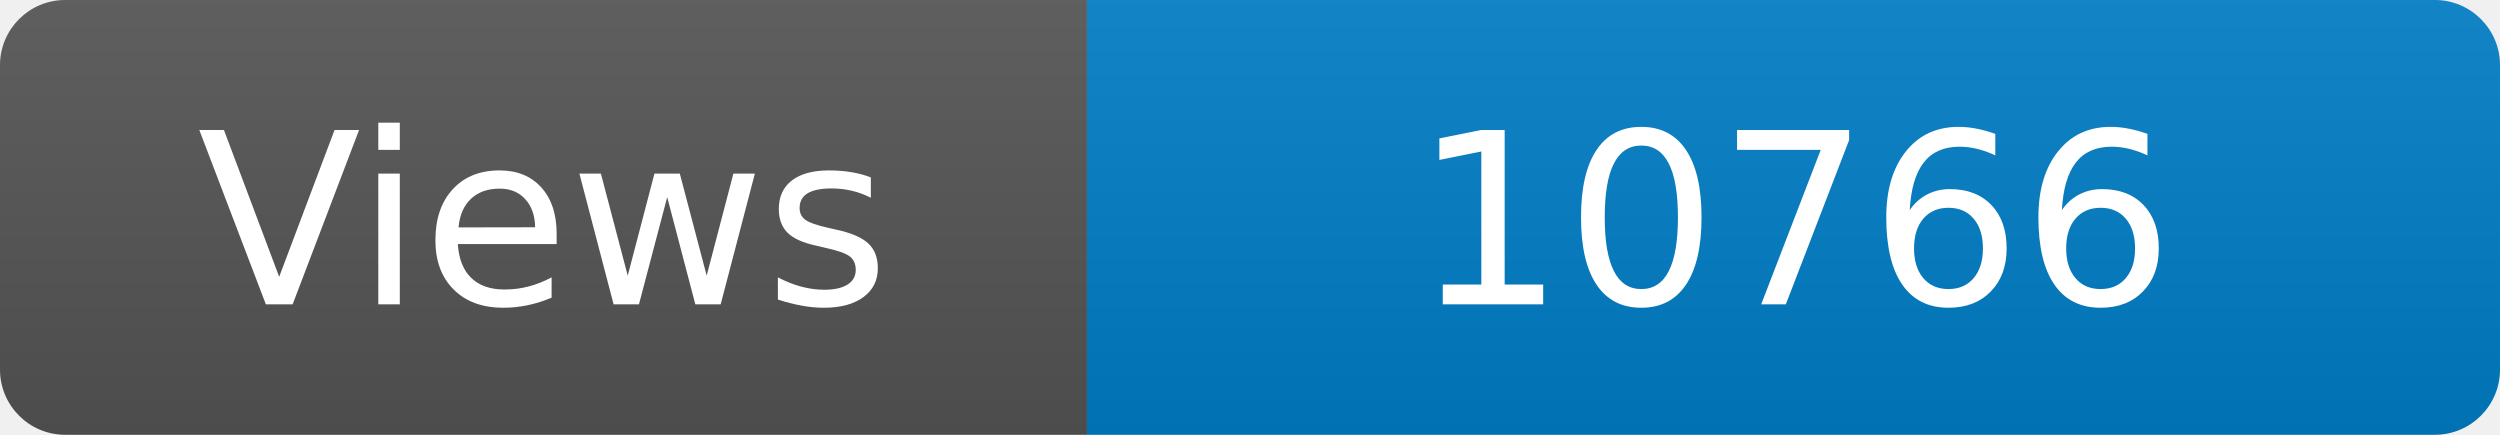
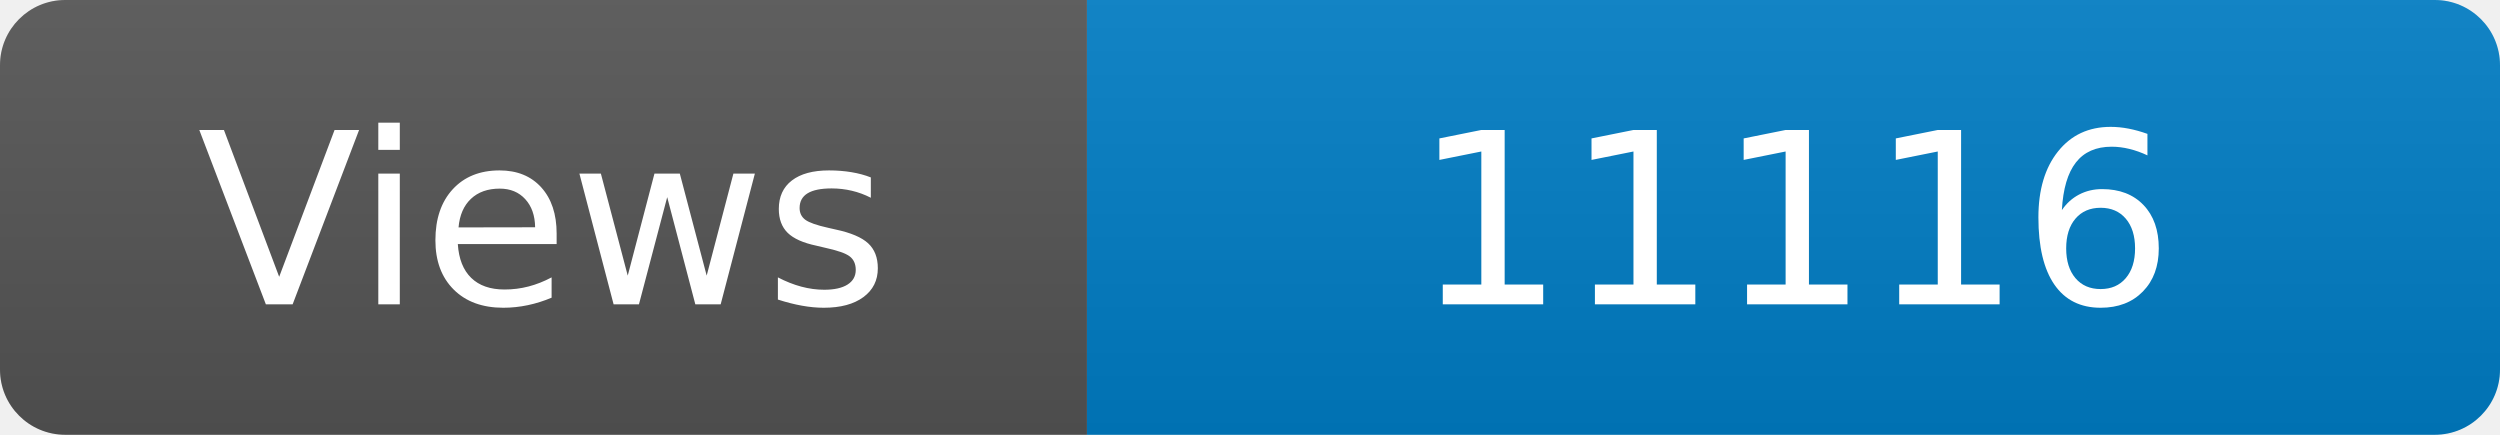
<svg xmlns="http://www.w3.org/2000/svg" width="115" height="20" role="img" aria-label="Maintained?: yes">
  <linearGradient id="s" x2="0" y2="100%">
    <stop offset="0" stop-color="#bbb" stop-opacity=".1" />
    <stop offset="1" stop-opacity=".1" />
  </linearGradient>
  <clipPath id="r">
    <rect width="115" height="20" rx="3" fill="#fff" />
  </clipPath>
  <g clip-path="url(#r)">
    <rect width="50" height="20" fill="#555" />
    <rect x="50" width="160" height="20" fill="#007ec6" />
    <rect width="115" height="20" fill="url(#s)" />
  </g>
  <g fill="#fff" text-anchor="middle" font-family="Verdana,Geneva,DejaVu Sans,sans-serif" font-size="110">
    <text x="250" y="140" transform="scale(.1)" fill="#fff">Views</text>
-     <text x="825" y="140" transform="scale(.1)" fill="#fff">10766</text>
+     <text x="825" y="140" transform="scale(.1)" fill="#fff">11116</text>
  </g>
</svg>
